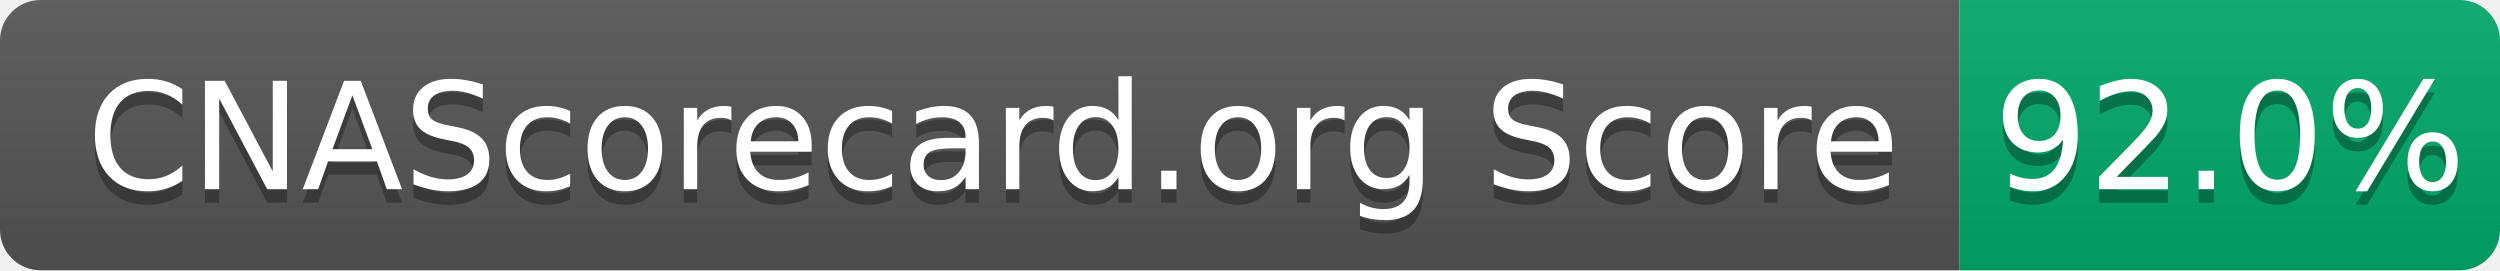
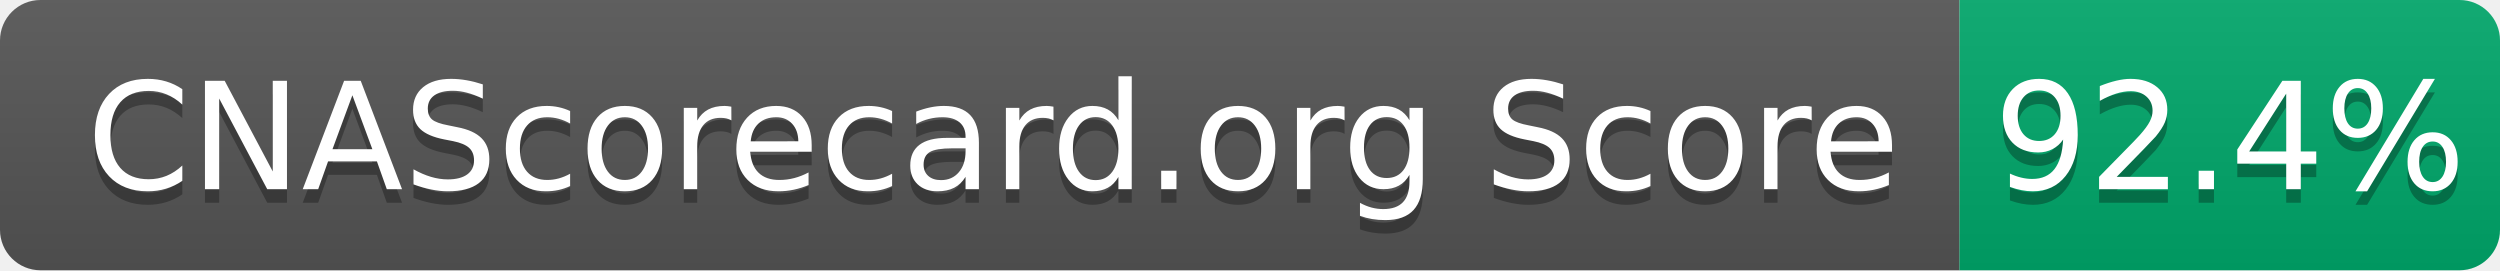
- <svg xmlns="http://www.w3.org/2000/svg" width="185" height="20" role="img" aria-label="CNAScorecard.org Score: 92.0%">
+ <svg xmlns="http://www.w3.org/2000/svg" width="185" height="20" role="img" aria-label="CNAScorecard.org Score: 92.4%">
  <linearGradient id="s" x2="0" y2="100%">
    <stop offset="0" stop-color="#bbb" stop-opacity=".1" />
    <stop offset="1" stop-opacity=".1" />
  </linearGradient>
  <clipPath id="r">
    <rect width="185" height="20" rx="3" fill="#fff" />
  </clipPath>
  <g clip-path="url(#r)">
    <rect width="145" height="20" fill="#555" />
    <rect x="145" width="40" height="20" fill="#00A86B" />
    <rect width="185" height="20" fill="url(#s)" />
  </g>
  <g fill="#fff" text-anchor="middle" font-family="Verdana,Geneva,DejaVu Sans,sans-serif" text-rendering="geometricPrecision" font-size="110">
    <text aria-hidden="true" x="735" y="150" fill="#010101" fill-opacity=".3" transform="scale(.1)" textLength="1350">CNAScorecard.org Score</text>
    <text x="735" y="140" transform="scale(.1)" fill="#fff" textLength="1350">CNAScorecard.org Score</text>
-     <text aria-hidden="true" x="1650" y="150" fill="#010101" fill-opacity=".3" transform="scale(.1)" textLength="300">92.0%</text>
-     <text x="1650" y="140" transform="scale(.1)" fill="#fff" textLength="300">92.0%</text>
+     <text aria-hidden="true" x="1650" y="150" fill="#010101" fill-opacity=".3" transform="scale(.1)" textLength="300">92.4%</text>
+     <text x="1650" y="140" transform="scale(.1)" fill="#fff" textLength="300">92.4%</text>
  </g>
</svg>
